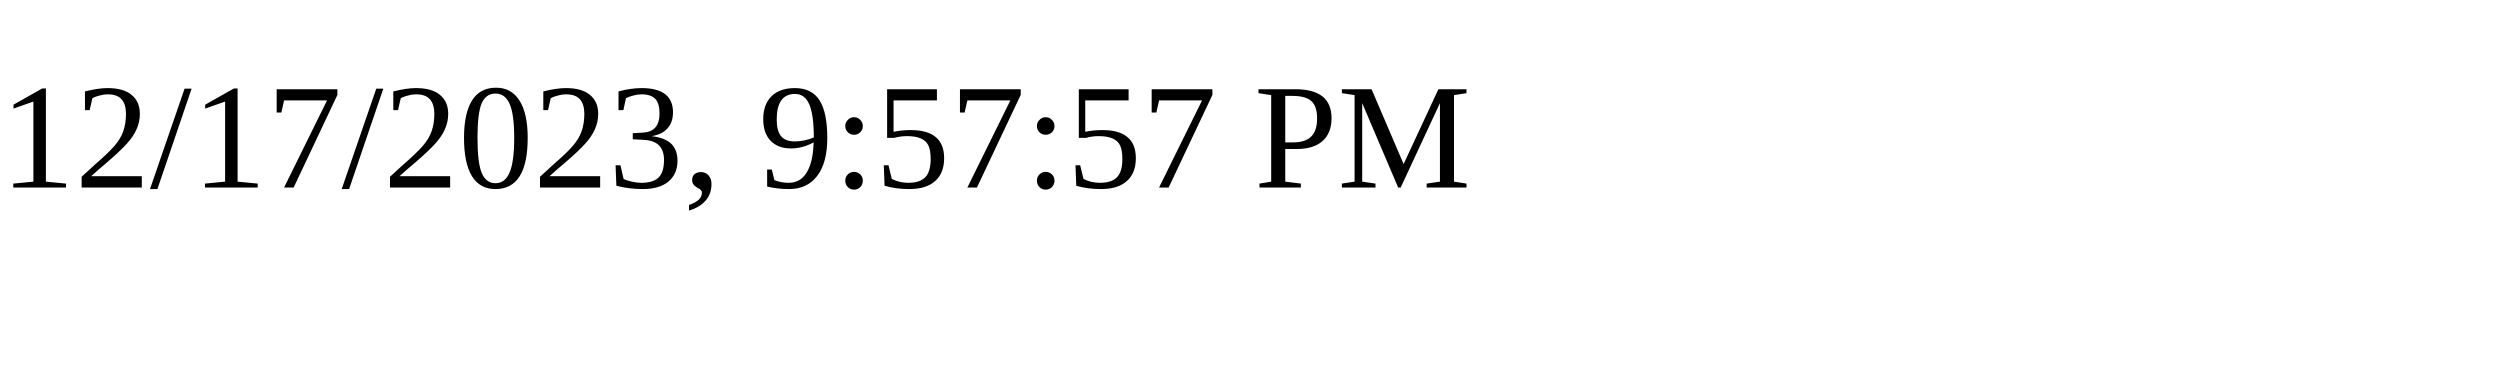
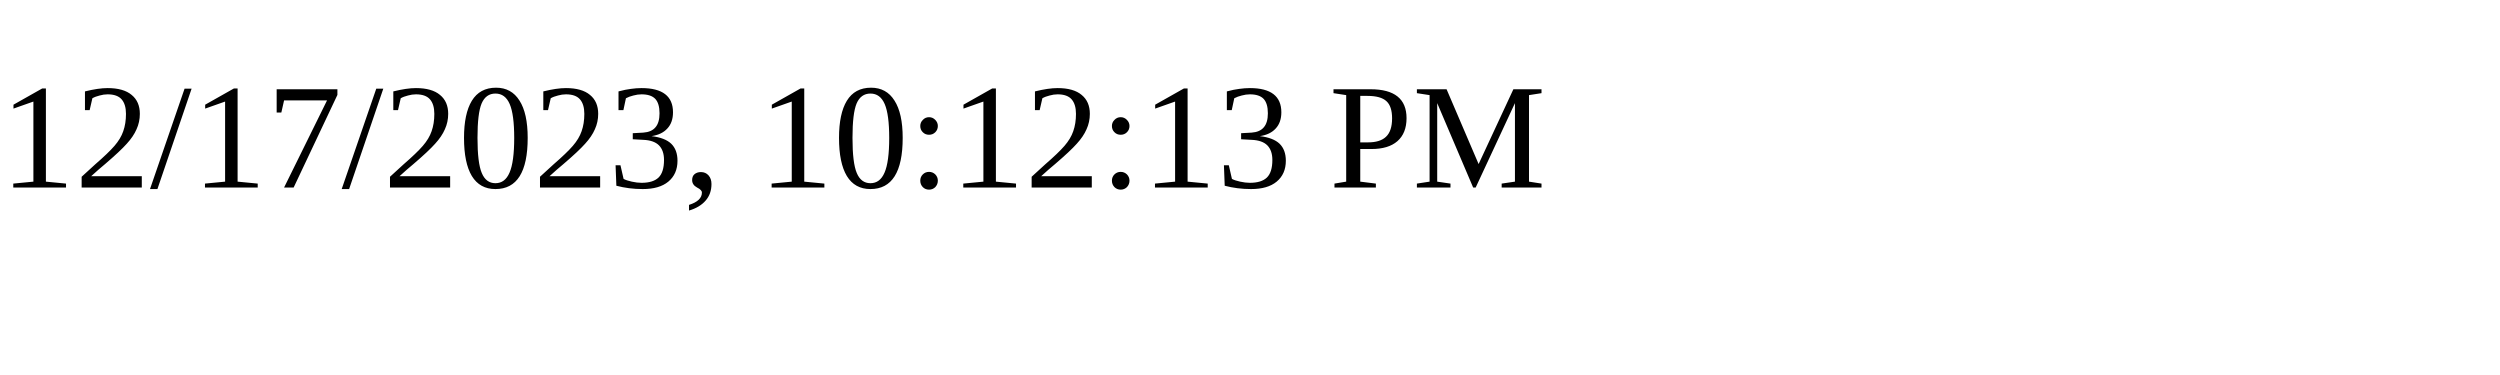
<svg xmlns="http://www.w3.org/2000/svg" height="30" width="200">
-   <text x="0" y="15">12/17/2023, 9:57:57 PM</text>
+   <text x="0" y="15">12/17/2023, 10:12:13 PM</text>
</svg>
